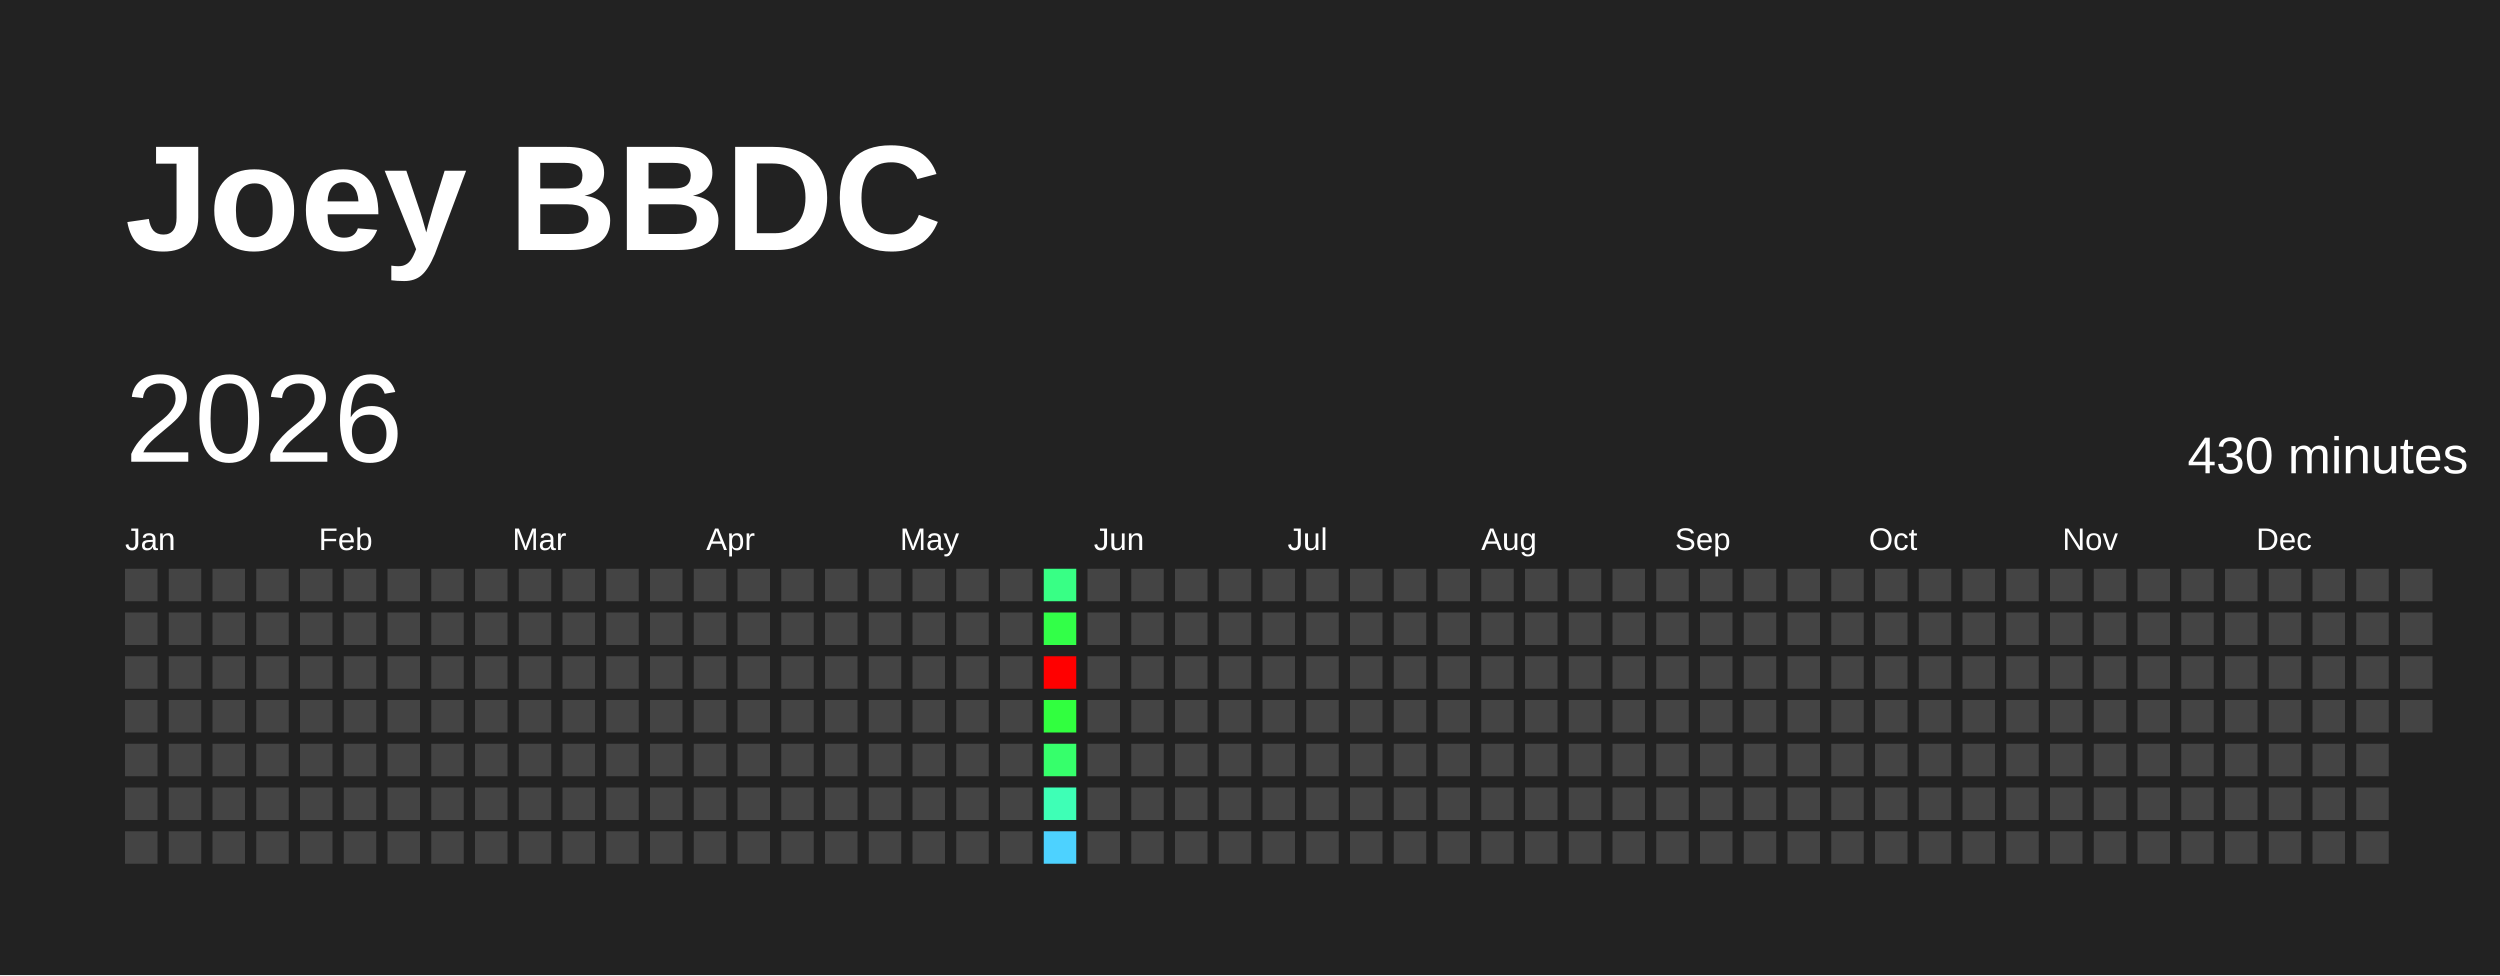
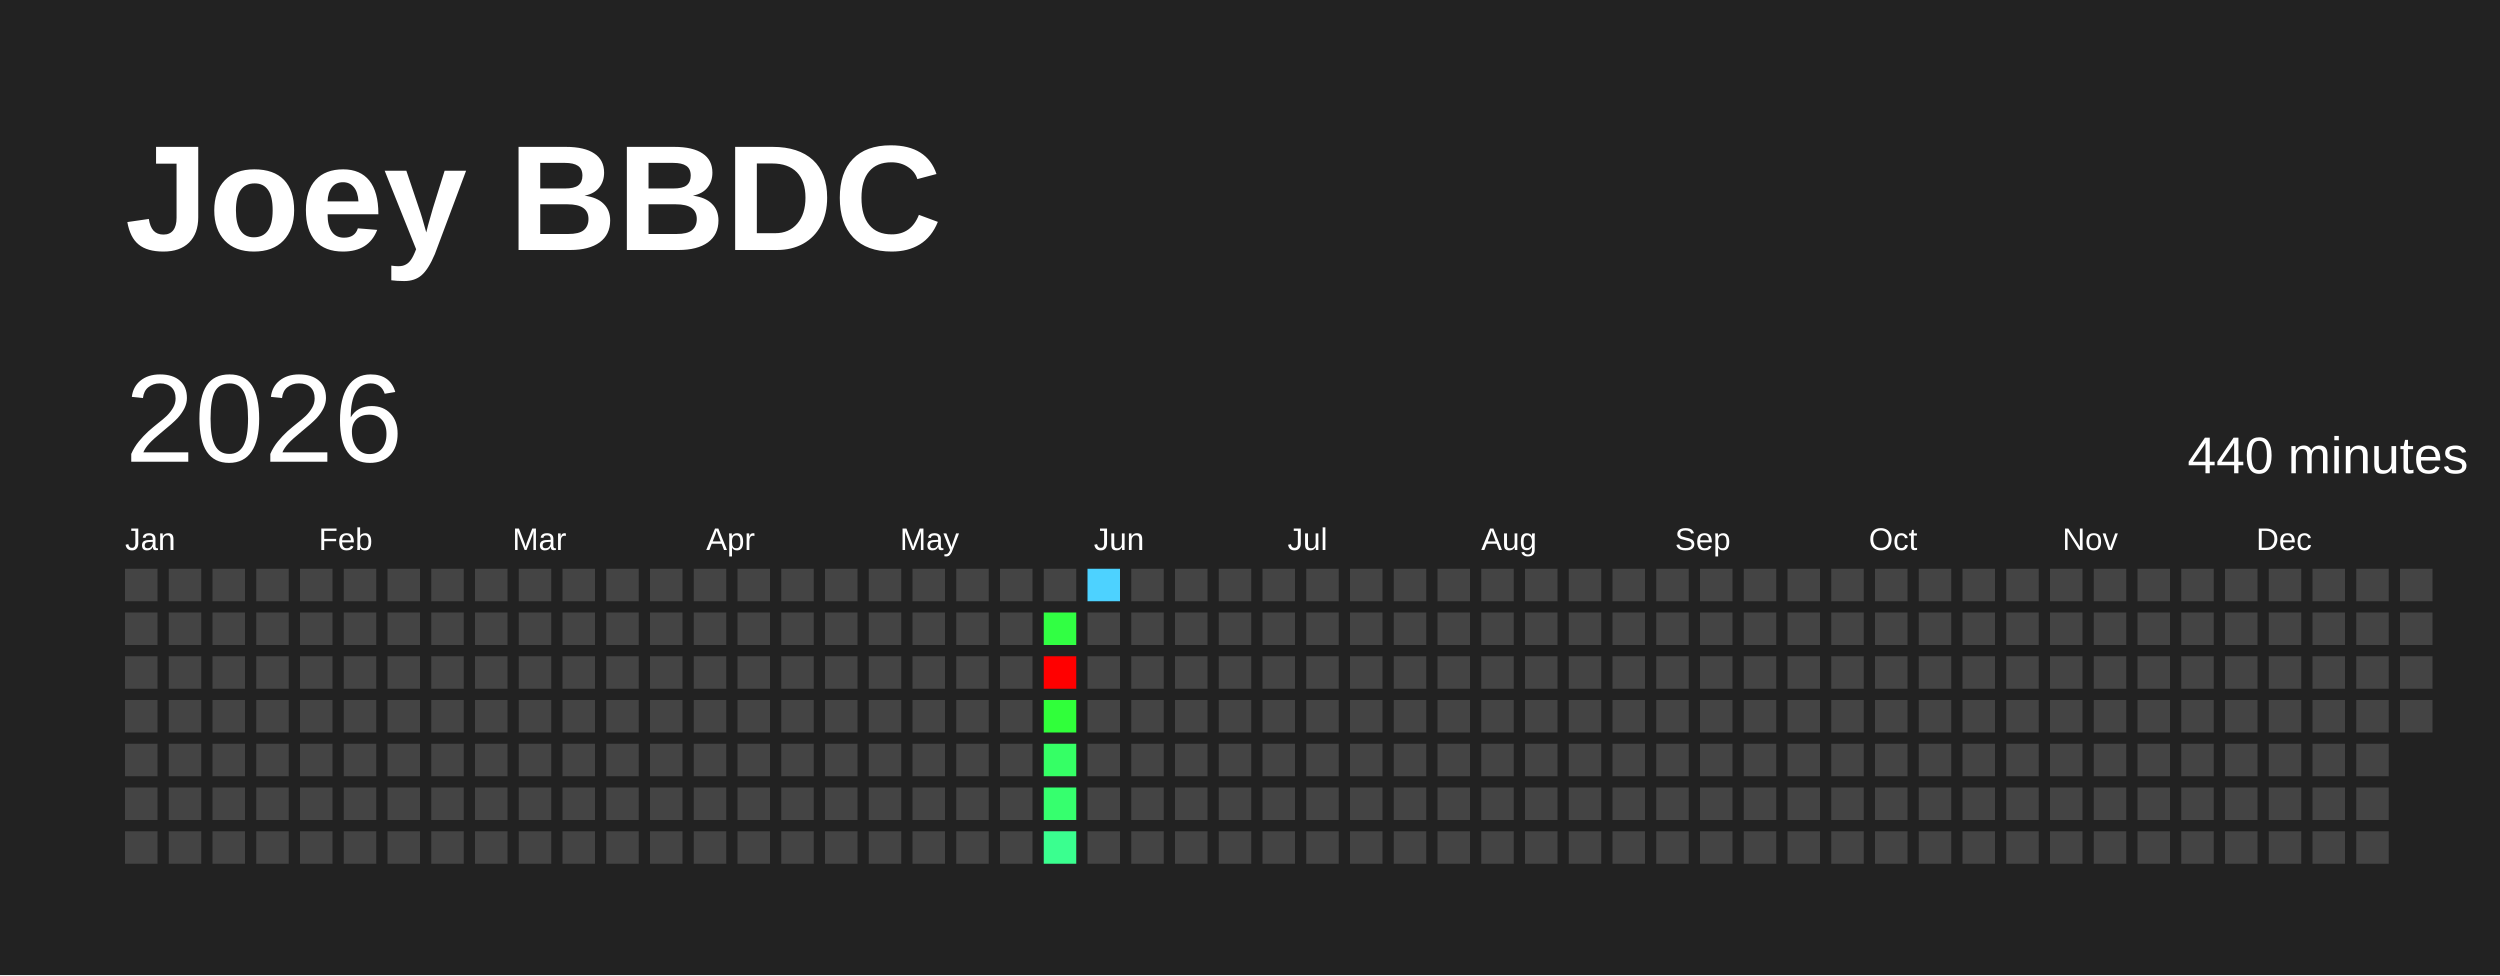
<svg xmlns="http://www.w3.org/2000/svg" baseProfile="full" height="78mm" version="1.1" viewBox="0,0,200,78" width="200mm">
  <defs />
  <rect fill="#222222" height="78" width="200" x="0" y="0" />
  <text fill="#FFFFFF" style="font-size:12px; font-family:Arial; font-weight:bold;" x="10" y="20">Joey BBDC</text>
  <text dominant-baseline="hanging" fill="#FFFFFF" style="font-size:10.0px; font-family:Arial;" x="10" y="30">2026</text>
-   <text dominant-baseline="hanging" fill="#FFFFFF" style="font-size:4.125px; font-family:Arial;" x="175" y="35">430 minutes</text>
+   <text dominant-baseline="hanging" fill="#FFFFFF" style="font-size:4.125px; font-family:Arial;" x="175" y="35">440 minutes</text>
  <text fill="#FFFFFF" style="font-size:2.5px; font-family:Arial" x="10.0" y="44">Jan</text>
  <text fill="#FFFFFF" style="font-size:2.5px; font-family:Arial" x="25.5" y="44">Feb</text>
  <text fill="#FFFFFF" style="font-size:2.5px; font-family:Arial" x="41.0" y="44">Mar</text>
  <text fill="#FFFFFF" style="font-size:2.5px; font-family:Arial" x="56.5" y="44">Apr</text>
  <text fill="#FFFFFF" style="font-size:2.5px; font-family:Arial" x="72.0" y="44">May</text>
  <text fill="#FFFFFF" style="font-size:2.5px; font-family:Arial" x="87.5" y="44">Jun</text>
  <text fill="#FFFFFF" style="font-size:2.5px; font-family:Arial" x="103.0" y="44">Jul</text>
  <text fill="#FFFFFF" style="font-size:2.5px; font-family:Arial" x="118.5" y="44">Aug</text>
  <text fill="#FFFFFF" style="font-size:2.5px; font-family:Arial" x="134.0" y="44">Sep</text>
  <text fill="#FFFFFF" style="font-size:2.5px; font-family:Arial" x="149.5" y="44">Oct</text>
  <text fill="#FFFFFF" style="font-size:2.5px; font-family:Arial" x="165.0" y="44">Nov</text>
  <text fill="#FFFFFF" style="font-size:2.5px; font-family:Arial" x="180.5" y="44">Dec</text>
  <rect fill="#444444" height="2.6" width="2.6" x="10.0" y="45.5" />
  <rect fill="#444444" height="2.6" width="2.6" x="10.0" y="49.0" />
  <rect fill="#444444" height="2.6" width="2.6" x="10.0" y="52.5" />
  <rect fill="#444444" height="2.6" width="2.6" x="10.0" y="56.0" />
  <rect fill="#444444" height="2.6" width="2.6" x="10.0" y="59.5" />
  <rect fill="#444444" height="2.6" width="2.6" x="10.0" y="63.0" />
  <rect fill="#444444" height="2.6" width="2.6" x="10.0" y="66.5" />
  <rect fill="#444444" height="2.6" width="2.6" x="13.5" y="45.5" />
  <rect fill="#444444" height="2.6" width="2.6" x="13.5" y="49.0" />
  <rect fill="#444444" height="2.6" width="2.6" x="13.5" y="52.5" />
  <rect fill="#444444" height="2.6" width="2.6" x="13.5" y="56.0" />
  <rect fill="#444444" height="2.6" width="2.6" x="13.5" y="59.5" />
  <rect fill="#444444" height="2.6" width="2.6" x="13.5" y="63.0" />
  <rect fill="#444444" height="2.6" width="2.6" x="13.5" y="66.5" />
  <rect fill="#444444" height="2.6" width="2.6" x="17.0" y="45.5" />
  <rect fill="#444444" height="2.6" width="2.6" x="17.0" y="49.0" />
  <rect fill="#444444" height="2.6" width="2.6" x="17.0" y="52.5" />
  <rect fill="#444444" height="2.6" width="2.6" x="17.0" y="56.0" />
  <rect fill="#444444" height="2.6" width="2.6" x="17.0" y="59.5" />
  <rect fill="#444444" height="2.6" width="2.6" x="17.0" y="63.0" />
  <rect fill="#444444" height="2.6" width="2.6" x="17.0" y="66.5" />
  <rect fill="#444444" height="2.6" width="2.6" x="20.5" y="45.5" />
  <rect fill="#444444" height="2.6" width="2.6" x="20.5" y="49.0" />
  <rect fill="#444444" height="2.6" width="2.6" x="20.5" y="52.5" />
  <rect fill="#444444" height="2.6" width="2.6" x="20.5" y="56.0" />
  <rect fill="#444444" height="2.6" width="2.6" x="20.5" y="59.5" />
  <rect fill="#444444" height="2.6" width="2.6" x="20.5" y="63.0" />
  <rect fill="#444444" height="2.6" width="2.6" x="20.5" y="66.5" />
  <rect fill="#444444" height="2.6" width="2.6" x="24.0" y="45.5" />
  <rect fill="#444444" height="2.6" width="2.6" x="24.0" y="49.0" />
  <rect fill="#444444" height="2.6" width="2.6" x="24.0" y="52.5" />
  <rect fill="#444444" height="2.6" width="2.6" x="24.0" y="56.0" />
  <rect fill="#444444" height="2.6" width="2.6" x="24.0" y="59.5" />
  <rect fill="#444444" height="2.6" width="2.6" x="24.0" y="63.0" />
  <rect fill="#444444" height="2.6" width="2.6" x="24.0" y="66.5" />
  <rect fill="#444444" height="2.6" width="2.6" x="27.5" y="45.5" />
  <rect fill="#444444" height="2.6" width="2.6" x="27.5" y="49.0" />
  <rect fill="#444444" height="2.6" width="2.6" x="27.5" y="52.5" />
  <rect fill="#444444" height="2.6" width="2.6" x="27.5" y="56.0" />
  <rect fill="#444444" height="2.6" width="2.6" x="27.5" y="59.5" />
  <rect fill="#444444" height="2.6" width="2.6" x="27.5" y="63.0" />
  <rect fill="#444444" height="2.6" width="2.6" x="27.5" y="66.5" />
  <rect fill="#444444" height="2.6" width="2.6" x="31.0" y="45.5" />
  <rect fill="#444444" height="2.6" width="2.6" x="31.0" y="49.0" />
  <rect fill="#444444" height="2.6" width="2.6" x="31.0" y="52.5" />
  <rect fill="#444444" height="2.6" width="2.6" x="31.0" y="56.0" />
  <rect fill="#444444" height="2.6" width="2.6" x="31.0" y="59.5" />
  <rect fill="#444444" height="2.6" width="2.6" x="31.0" y="63.0" />
  <rect fill="#444444" height="2.6" width="2.6" x="31.0" y="66.5" />
  <rect fill="#444444" height="2.6" width="2.6" x="34.5" y="45.5" />
  <rect fill="#444444" height="2.6" width="2.6" x="34.5" y="49.0" />
  <rect fill="#444444" height="2.6" width="2.6" x="34.5" y="52.5" />
  <rect fill="#444444" height="2.6" width="2.6" x="34.5" y="56.0" />
  <rect fill="#444444" height="2.6" width="2.6" x="34.5" y="59.5" />
  <rect fill="#444444" height="2.6" width="2.6" x="34.5" y="63.0" />
  <rect fill="#444444" height="2.6" width="2.6" x="34.5" y="66.5" />
  <rect fill="#444444" height="2.6" width="2.6" x="38.0" y="45.5" />
  <rect fill="#444444" height="2.6" width="2.6" x="38.0" y="49.0" />
  <rect fill="#444444" height="2.6" width="2.6" x="38.0" y="52.5" />
  <rect fill="#444444" height="2.6" width="2.6" x="38.0" y="56.0" />
  <rect fill="#444444" height="2.6" width="2.6" x="38.0" y="59.5" />
  <rect fill="#444444" height="2.6" width="2.6" x="38.0" y="63.0" />
  <rect fill="#444444" height="2.6" width="2.6" x="38.0" y="66.5" />
  <rect fill="#444444" height="2.6" width="2.6" x="41.5" y="45.5" />
  <rect fill="#444444" height="2.6" width="2.6" x="41.5" y="49.0" />
  <rect fill="#444444" height="2.6" width="2.6" x="41.5" y="52.5" />
  <rect fill="#444444" height="2.6" width="2.6" x="41.5" y="56.0" />
  <rect fill="#444444" height="2.6" width="2.6" x="41.5" y="59.5" />
  <rect fill="#444444" height="2.6" width="2.6" x="41.5" y="63.0" />
  <rect fill="#444444" height="2.6" width="2.6" x="41.5" y="66.5" />
  <rect fill="#444444" height="2.6" width="2.6" x="45.0" y="45.5" />
  <rect fill="#444444" height="2.6" width="2.6" x="45.0" y="49.0" />
  <rect fill="#444444" height="2.6" width="2.6" x="45.0" y="52.5" />
  <rect fill="#444444" height="2.6" width="2.6" x="45.0" y="56.0" />
  <rect fill="#444444" height="2.6" width="2.6" x="45.0" y="59.5" />
  <rect fill="#444444" height="2.6" width="2.6" x="45.0" y="63.0" />
  <rect fill="#444444" height="2.6" width="2.6" x="45.0" y="66.5" />
  <rect fill="#444444" height="2.6" width="2.6" x="48.5" y="45.5" />
  <rect fill="#444444" height="2.6" width="2.6" x="48.5" y="49.0" />
  <rect fill="#444444" height="2.6" width="2.6" x="48.5" y="52.5" />
  <rect fill="#444444" height="2.6" width="2.6" x="48.5" y="56.0" />
  <rect fill="#444444" height="2.6" width="2.6" x="48.5" y="59.5" />
  <rect fill="#444444" height="2.6" width="2.6" x="48.5" y="63.0" />
  <rect fill="#444444" height="2.6" width="2.6" x="48.5" y="66.5" />
  <rect fill="#444444" height="2.6" width="2.6" x="52.0" y="45.5" />
  <rect fill="#444444" height="2.6" width="2.6" x="52.0" y="49.0" />
  <rect fill="#444444" height="2.6" width="2.6" x="52.0" y="52.5" />
  <rect fill="#444444" height="2.6" width="2.6" x="52.0" y="56.0" />
  <rect fill="#444444" height="2.6" width="2.6" x="52.0" y="59.5" />
  <rect fill="#444444" height="2.6" width="2.6" x="52.0" y="63.0" />
  <rect fill="#444444" height="2.6" width="2.6" x="52.0" y="66.5" />
  <rect fill="#444444" height="2.6" width="2.6" x="55.5" y="45.5" />
  <rect fill="#444444" height="2.6" width="2.6" x="55.5" y="49.0" />
  <rect fill="#444444" height="2.6" width="2.6" x="55.5" y="52.5" />
  <rect fill="#444444" height="2.6" width="2.6" x="55.5" y="56.0" />
  <rect fill="#444444" height="2.6" width="2.6" x="55.5" y="59.5" />
  <rect fill="#444444" height="2.6" width="2.6" x="55.5" y="63.0" />
  <rect fill="#444444" height="2.6" width="2.6" x="55.5" y="66.5" />
  <rect fill="#444444" height="2.6" width="2.6" x="59.0" y="45.5" />
  <rect fill="#444444" height="2.6" width="2.6" x="59.0" y="49.0" />
  <rect fill="#444444" height="2.6" width="2.6" x="59.0" y="52.5" />
  <rect fill="#444444" height="2.6" width="2.6" x="59.0" y="56.0" />
  <rect fill="#444444" height="2.6" width="2.6" x="59.0" y="59.5" />
  <rect fill="#444444" height="2.6" width="2.6" x="59.0" y="63.0" />
  <rect fill="#444444" height="2.6" width="2.6" x="59.0" y="66.5" />
  <rect fill="#444444" height="2.6" width="2.6" x="62.5" y="45.5" />
  <rect fill="#444444" height="2.6" width="2.6" x="62.5" y="49.0" />
  <rect fill="#444444" height="2.6" width="2.6" x="62.5" y="52.5" />
  <rect fill="#444444" height="2.6" width="2.6" x="62.5" y="56.0" />
  <rect fill="#444444" height="2.6" width="2.6" x="62.5" y="59.5" />
  <rect fill="#444444" height="2.6" width="2.6" x="62.5" y="63.0" />
  <rect fill="#444444" height="2.6" width="2.6" x="62.5" y="66.5" />
  <rect fill="#444444" height="2.6" width="2.6" x="66.0" y="45.5" />
  <rect fill="#444444" height="2.6" width="2.6" x="66.0" y="49.0" />
  <rect fill="#444444" height="2.6" width="2.6" x="66.0" y="52.5" />
  <rect fill="#444444" height="2.6" width="2.6" x="66.0" y="56.0" />
  <rect fill="#444444" height="2.6" width="2.6" x="66.0" y="59.5" />
  <rect fill="#444444" height="2.6" width="2.6" x="66.0" y="63.0" />
  <rect fill="#444444" height="2.6" width="2.6" x="66.0" y="66.5" />
  <rect fill="#444444" height="2.6" width="2.6" x="69.5" y="45.5" />
  <rect fill="#444444" height="2.6" width="2.6" x="69.5" y="49.0" />
  <rect fill="#444444" height="2.6" width="2.6" x="69.5" y="52.5" />
  <rect fill="#444444" height="2.6" width="2.6" x="69.5" y="56.0" />
  <rect fill="#444444" height="2.6" width="2.6" x="69.5" y="59.5" />
  <rect fill="#444444" height="2.6" width="2.6" x="69.5" y="63.0" />
  <rect fill="#444444" height="2.6" width="2.6" x="69.5" y="66.5" />
  <rect fill="#444444" height="2.6" width="2.6" x="73.0" y="45.5" />
  <rect fill="#444444" height="2.6" width="2.6" x="73.0" y="49.0" />
  <rect fill="#444444" height="2.6" width="2.6" x="73.0" y="52.5" />
  <rect fill="#444444" height="2.6" width="2.6" x="73.0" y="56.0" />
  <rect fill="#444444" height="2.6" width="2.6" x="73.0" y="59.5" />
  <rect fill="#444444" height="2.6" width="2.6" x="73.0" y="63.0" />
  <rect fill="#444444" height="2.6" width="2.6" x="73.0" y="66.5" />
  <rect fill="#444444" height="2.6" width="2.6" x="76.5" y="45.5" />
  <rect fill="#444444" height="2.6" width="2.6" x="76.5" y="49.0" />
  <rect fill="#444444" height="2.6" width="2.6" x="76.5" y="52.5" />
  <rect fill="#444444" height="2.6" width="2.6" x="76.5" y="56.0" />
  <rect fill="#444444" height="2.6" width="2.6" x="76.5" y="59.5" />
  <rect fill="#444444" height="2.6" width="2.6" x="76.5" y="63.0" />
  <rect fill="#444444" height="2.6" width="2.6" x="76.5" y="66.5" />
  <rect fill="#444444" height="2.6" width="2.6" x="80.0" y="45.5" />
  <rect fill="#444444" height="2.6" width="2.6" x="80.0" y="49.0" />
  <rect fill="#444444" height="2.6" width="2.6" x="80.0" y="52.5" />
  <rect fill="#444444" height="2.6" width="2.6" x="80.0" y="56.0" />
  <rect fill="#444444" height="2.6" width="2.6" x="80.0" y="59.5" />
  <rect fill="#444444" height="2.6" width="2.6" x="80.0" y="63.0" />
  <rect fill="#444444" height="2.6" width="2.6" x="80.0" y="66.5" />
-   <rect fill="#38ff85" height="2.6" width="2.6" x="83.5" y="45.5" />
-   <rect fill="#32ff48" height="2.6" width="2.6" x="83.5" y="49.0" />
+   <rect fill="#444444" height="2.6" width="2.6" x="83.5" y="45.5" />
+   <rect fill="#31ff43" height="2.6" width="2.6" x="83.5" y="49.0" />
  <rect fill="red" height="2.6" width="2.6" x="83.5" y="52.5" />
-   <rect fill="#31ff3f" height="2.6" width="2.6" x="83.5" y="56.0" />
-   <rect fill="#36ff6b" height="2.6" width="2.6" x="83.5" y="59.5" />
-   <rect fill="#3effb6" height="2.6" width="2.6" x="83.5" y="63.0" />
-   <rect fill="#4dd2ff" height="2.6" width="2.6" x="83.5" y="66.5" />
-   <rect fill="#444444" height="2.6" width="2.6" x="87.0" y="45.5" />
+   <rect fill="#30ff3a" height="2.6" width="2.6" x="83.5" y="56.0" />
+   <rect fill="#35ff65" height="2.6" width="2.6" x="83.5" y="59.5" />
+   <rect fill="#36ff6e" height="2.6" width="2.6" x="83.5" y="63.0" />
+   <rect fill="#3aff8f" height="2.6" width="2.6" x="83.5" y="66.5" />
+   <rect fill="#4dd2ff" height="2.6" width="2.6" x="87.0" y="45.5" />
  <rect fill="#444444" height="2.6" width="2.6" x="87.0" y="49.0" />
  <rect fill="#444444" height="2.6" width="2.6" x="87.0" y="52.5" />
  <rect fill="#444444" height="2.6" width="2.6" x="87.0" y="56.0" />
  <rect fill="#444444" height="2.6" width="2.6" x="87.0" y="59.5" />
  <rect fill="#444444" height="2.6" width="2.6" x="87.0" y="63.0" />
  <rect fill="#444444" height="2.6" width="2.6" x="87.0" y="66.5" />
  <rect fill="#444444" height="2.6" width="2.6" x="90.5" y="45.5" />
  <rect fill="#444444" height="2.6" width="2.6" x="90.5" y="49.0" />
  <rect fill="#444444" height="2.6" width="2.6" x="90.5" y="52.5" />
  <rect fill="#444444" height="2.6" width="2.6" x="90.5" y="56.0" />
  <rect fill="#444444" height="2.6" width="2.6" x="90.5" y="59.5" />
  <rect fill="#444444" height="2.6" width="2.6" x="90.5" y="63.0" />
  <rect fill="#444444" height="2.6" width="2.6" x="90.5" y="66.5" />
  <rect fill="#444444" height="2.6" width="2.6" x="94.0" y="45.5" />
  <rect fill="#444444" height="2.6" width="2.6" x="94.0" y="49.0" />
  <rect fill="#444444" height="2.6" width="2.6" x="94.0" y="52.5" />
  <rect fill="#444444" height="2.6" width="2.6" x="94.0" y="56.0" />
  <rect fill="#444444" height="2.6" width="2.6" x="94.0" y="59.5" />
  <rect fill="#444444" height="2.6" width="2.6" x="94.0" y="63.0" />
  <rect fill="#444444" height="2.6" width="2.6" x="94.0" y="66.5" />
  <rect fill="#444444" height="2.6" width="2.6" x="97.5" y="45.5" />
  <rect fill="#444444" height="2.6" width="2.6" x="97.5" y="49.0" />
  <rect fill="#444444" height="2.6" width="2.6" x="97.5" y="52.5" />
  <rect fill="#444444" height="2.6" width="2.6" x="97.5" y="56.0" />
  <rect fill="#444444" height="2.6" width="2.6" x="97.5" y="59.5" />
  <rect fill="#444444" height="2.6" width="2.6" x="97.5" y="63.0" />
  <rect fill="#444444" height="2.6" width="2.6" x="97.5" y="66.5" />
  <rect fill="#444444" height="2.6" width="2.6" x="101.0" y="45.5" />
  <rect fill="#444444" height="2.6" width="2.6" x="101.0" y="49.0" />
  <rect fill="#444444" height="2.6" width="2.6" x="101.0" y="52.5" />
  <rect fill="#444444" height="2.6" width="2.6" x="101.0" y="56.0" />
  <rect fill="#444444" height="2.6" width="2.6" x="101.0" y="59.5" />
  <rect fill="#444444" height="2.6" width="2.6" x="101.0" y="63.0" />
  <rect fill="#444444" height="2.6" width="2.6" x="101.0" y="66.5" />
  <rect fill="#444444" height="2.6" width="2.6" x="104.5" y="45.5" />
  <rect fill="#444444" height="2.6" width="2.6" x="104.5" y="49.0" />
  <rect fill="#444444" height="2.6" width="2.6" x="104.5" y="52.5" />
  <rect fill="#444444" height="2.6" width="2.6" x="104.5" y="56.0" />
  <rect fill="#444444" height="2.6" width="2.6" x="104.5" y="59.5" />
  <rect fill="#444444" height="2.6" width="2.6" x="104.5" y="63.0" />
  <rect fill="#444444" height="2.6" width="2.6" x="104.5" y="66.5" />
  <rect fill="#444444" height="2.6" width="2.6" x="108.0" y="45.5" />
  <rect fill="#444444" height="2.6" width="2.6" x="108.0" y="49.0" />
  <rect fill="#444444" height="2.6" width="2.6" x="108.0" y="52.5" />
  <rect fill="#444444" height="2.6" width="2.6" x="108.0" y="56.0" />
  <rect fill="#444444" height="2.6" width="2.6" x="108.0" y="59.5" />
  <rect fill="#444444" height="2.6" width="2.6" x="108.0" y="63.0" />
  <rect fill="#444444" height="2.6" width="2.6" x="108.0" y="66.5" />
  <rect fill="#444444" height="2.6" width="2.6" x="111.5" y="45.5" />
  <rect fill="#444444" height="2.6" width="2.6" x="111.5" y="49.0" />
  <rect fill="#444444" height="2.6" width="2.6" x="111.5" y="52.5" />
  <rect fill="#444444" height="2.6" width="2.6" x="111.5" y="56.0" />
  <rect fill="#444444" height="2.6" width="2.6" x="111.5" y="59.5" />
  <rect fill="#444444" height="2.6" width="2.6" x="111.5" y="63.0" />
  <rect fill="#444444" height="2.6" width="2.6" x="111.5" y="66.5" />
  <rect fill="#444444" height="2.6" width="2.6" x="115.0" y="45.5" />
  <rect fill="#444444" height="2.6" width="2.6" x="115.0" y="49.0" />
  <rect fill="#444444" height="2.6" width="2.6" x="115.0" y="52.5" />
  <rect fill="#444444" height="2.6" width="2.6" x="115.0" y="56.0" />
  <rect fill="#444444" height="2.6" width="2.6" x="115.0" y="59.5" />
  <rect fill="#444444" height="2.6" width="2.6" x="115.0" y="63.0" />
  <rect fill="#444444" height="2.6" width="2.6" x="115.0" y="66.5" />
  <rect fill="#444444" height="2.6" width="2.6" x="118.5" y="45.5" />
  <rect fill="#444444" height="2.6" width="2.6" x="118.5" y="49.0" />
  <rect fill="#444444" height="2.6" width="2.6" x="118.5" y="52.5" />
  <rect fill="#444444" height="2.6" width="2.6" x="118.5" y="56.0" />
  <rect fill="#444444" height="2.6" width="2.6" x="118.5" y="59.5" />
  <rect fill="#444444" height="2.6" width="2.6" x="118.5" y="63.0" />
  <rect fill="#444444" height="2.6" width="2.6" x="118.5" y="66.5" />
  <rect fill="#444444" height="2.6" width="2.6" x="122.0" y="45.5" />
  <rect fill="#444444" height="2.6" width="2.6" x="122.0" y="49.0" />
  <rect fill="#444444" height="2.6" width="2.6" x="122.0" y="52.5" />
  <rect fill="#444444" height="2.6" width="2.6" x="122.0" y="56.0" />
  <rect fill="#444444" height="2.6" width="2.6" x="122.0" y="59.5" />
  <rect fill="#444444" height="2.6" width="2.6" x="122.0" y="63.0" />
  <rect fill="#444444" height="2.6" width="2.6" x="122.0" y="66.5" />
  <rect fill="#444444" height="2.6" width="2.6" x="125.5" y="45.5" />
  <rect fill="#444444" height="2.6" width="2.6" x="125.5" y="49.0" />
  <rect fill="#444444" height="2.6" width="2.6" x="125.5" y="52.5" />
  <rect fill="#444444" height="2.6" width="2.6" x="125.5" y="56.0" />
  <rect fill="#444444" height="2.6" width="2.6" x="125.5" y="59.5" />
  <rect fill="#444444" height="2.6" width="2.6" x="125.5" y="63.0" />
  <rect fill="#444444" height="2.6" width="2.6" x="125.5" y="66.5" />
  <rect fill="#444444" height="2.6" width="2.6" x="129.0" y="45.5" />
  <rect fill="#444444" height="2.6" width="2.6" x="129.0" y="49.0" />
  <rect fill="#444444" height="2.6" width="2.6" x="129.0" y="52.5" />
  <rect fill="#444444" height="2.6" width="2.6" x="129.0" y="56.0" />
  <rect fill="#444444" height="2.6" width="2.6" x="129.0" y="59.5" />
  <rect fill="#444444" height="2.6" width="2.6" x="129.0" y="63.0" />
  <rect fill="#444444" height="2.6" width="2.6" x="129.0" y="66.5" />
  <rect fill="#444444" height="2.6" width="2.6" x="132.5" y="45.5" />
  <rect fill="#444444" height="2.6" width="2.6" x="132.5" y="49.0" />
  <rect fill="#444444" height="2.6" width="2.6" x="132.5" y="52.5" />
  <rect fill="#444444" height="2.6" width="2.6" x="132.5" y="56.0" />
  <rect fill="#444444" height="2.6" width="2.6" x="132.5" y="59.5" />
  <rect fill="#444444" height="2.6" width="2.6" x="132.5" y="63.0" />
  <rect fill="#444444" height="2.6" width="2.6" x="132.5" y="66.5" />
  <rect fill="#444444" height="2.6" width="2.6" x="136.0" y="45.5" />
  <rect fill="#444444" height="2.6" width="2.6" x="136.0" y="49.0" />
  <rect fill="#444444" height="2.6" width="2.6" x="136.0" y="52.5" />
  <rect fill="#444444" height="2.6" width="2.6" x="136.0" y="56.0" />
  <rect fill="#444444" height="2.6" width="2.6" x="136.0" y="59.5" />
  <rect fill="#444444" height="2.6" width="2.6" x="136.0" y="63.0" />
  <rect fill="#444444" height="2.6" width="2.6" x="136.0" y="66.5" />
  <rect fill="#444444" height="2.6" width="2.6" x="139.5" y="45.5" />
  <rect fill="#444444" height="2.6" width="2.6" x="139.5" y="49.0" />
  <rect fill="#444444" height="2.6" width="2.6" x="139.5" y="52.5" />
  <rect fill="#444444" height="2.6" width="2.6" x="139.5" y="56.0" />
  <rect fill="#444444" height="2.6" width="2.6" x="139.5" y="59.5" />
  <rect fill="#444444" height="2.6" width="2.6" x="139.5" y="63.0" />
  <rect fill="#444444" height="2.6" width="2.6" x="139.5" y="66.5" />
  <rect fill="#444444" height="2.6" width="2.6" x="143.0" y="45.5" />
  <rect fill="#444444" height="2.6" width="2.6" x="143.0" y="49.0" />
  <rect fill="#444444" height="2.6" width="2.6" x="143.0" y="52.5" />
  <rect fill="#444444" height="2.6" width="2.6" x="143.0" y="56.0" />
  <rect fill="#444444" height="2.6" width="2.6" x="143.0" y="59.5" />
  <rect fill="#444444" height="2.6" width="2.6" x="143.0" y="63.0" />
  <rect fill="#444444" height="2.6" width="2.6" x="143.0" y="66.5" />
  <rect fill="#444444" height="2.6" width="2.6" x="146.5" y="45.5" />
  <rect fill="#444444" height="2.6" width="2.6" x="146.5" y="49.0" />
  <rect fill="#444444" height="2.6" width="2.6" x="146.5" y="52.5" />
  <rect fill="#444444" height="2.6" width="2.6" x="146.5" y="56.0" />
  <rect fill="#444444" height="2.6" width="2.6" x="146.5" y="59.5" />
  <rect fill="#444444" height="2.6" width="2.6" x="146.5" y="63.0" />
  <rect fill="#444444" height="2.6" width="2.6" x="146.5" y="66.5" />
  <rect fill="#444444" height="2.6" width="2.6" x="150.0" y="45.5" />
  <rect fill="#444444" height="2.6" width="2.6" x="150.0" y="49.0" />
  <rect fill="#444444" height="2.6" width="2.6" x="150.0" y="52.5" />
  <rect fill="#444444" height="2.6" width="2.6" x="150.0" y="56.0" />
  <rect fill="#444444" height="2.6" width="2.6" x="150.0" y="59.5" />
  <rect fill="#444444" height="2.6" width="2.6" x="150.0" y="63.0" />
  <rect fill="#444444" height="2.6" width="2.6" x="150.0" y="66.5" />
  <rect fill="#444444" height="2.6" width="2.6" x="153.5" y="45.5" />
  <rect fill="#444444" height="2.6" width="2.6" x="153.5" y="49.0" />
  <rect fill="#444444" height="2.6" width="2.6" x="153.5" y="52.5" />
  <rect fill="#444444" height="2.6" width="2.6" x="153.5" y="56.0" />
  <rect fill="#444444" height="2.6" width="2.6" x="153.5" y="59.5" />
  <rect fill="#444444" height="2.6" width="2.6" x="153.5" y="63.0" />
  <rect fill="#444444" height="2.6" width="2.6" x="153.5" y="66.5" />
  <rect fill="#444444" height="2.6" width="2.6" x="157.0" y="45.5" />
  <rect fill="#444444" height="2.6" width="2.6" x="157.0" y="49.0" />
  <rect fill="#444444" height="2.6" width="2.6" x="157.0" y="52.5" />
  <rect fill="#444444" height="2.6" width="2.6" x="157.0" y="56.0" />
  <rect fill="#444444" height="2.6" width="2.6" x="157.0" y="59.5" />
  <rect fill="#444444" height="2.6" width="2.6" x="157.0" y="63.0" />
  <rect fill="#444444" height="2.6" width="2.6" x="157.0" y="66.5" />
  <rect fill="#444444" height="2.6" width="2.6" x="160.5" y="45.5" />
  <rect fill="#444444" height="2.6" width="2.6" x="160.5" y="49.0" />
  <rect fill="#444444" height="2.6" width="2.6" x="160.5" y="52.5" />
  <rect fill="#444444" height="2.6" width="2.6" x="160.5" y="56.0" />
  <rect fill="#444444" height="2.6" width="2.6" x="160.5" y="59.5" />
  <rect fill="#444444" height="2.6" width="2.6" x="160.5" y="63.0" />
  <rect fill="#444444" height="2.6" width="2.6" x="160.5" y="66.5" />
  <rect fill="#444444" height="2.6" width="2.6" x="164.0" y="45.5" />
  <rect fill="#444444" height="2.6" width="2.6" x="164.0" y="49.0" />
  <rect fill="#444444" height="2.6" width="2.6" x="164.0" y="52.5" />
  <rect fill="#444444" height="2.6" width="2.6" x="164.0" y="56.0" />
  <rect fill="#444444" height="2.6" width="2.6" x="164.0" y="59.5" />
  <rect fill="#444444" height="2.6" width="2.6" x="164.0" y="63.0" />
  <rect fill="#444444" height="2.6" width="2.6" x="164.0" y="66.5" />
  <rect fill="#444444" height="2.6" width="2.6" x="167.5" y="45.5" />
  <rect fill="#444444" height="2.6" width="2.6" x="167.5" y="49.0" />
  <rect fill="#444444" height="2.6" width="2.6" x="167.5" y="52.5" />
  <rect fill="#444444" height="2.6" width="2.6" x="167.5" y="56.0" />
  <rect fill="#444444" height="2.6" width="2.6" x="167.5" y="59.5" />
  <rect fill="#444444" height="2.6" width="2.6" x="167.5" y="63.0" />
  <rect fill="#444444" height="2.6" width="2.6" x="167.5" y="66.5" />
  <rect fill="#444444" height="2.6" width="2.6" x="171.0" y="45.5" />
  <rect fill="#444444" height="2.6" width="2.6" x="171.0" y="49.0" />
  <rect fill="#444444" height="2.6" width="2.6" x="171.0" y="52.5" />
  <rect fill="#444444" height="2.6" width="2.6" x="171.0" y="56.0" />
  <rect fill="#444444" height="2.6" width="2.6" x="171.0" y="59.5" />
  <rect fill="#444444" height="2.6" width="2.6" x="171.0" y="63.0" />
  <rect fill="#444444" height="2.6" width="2.6" x="171.0" y="66.5" />
  <rect fill="#444444" height="2.6" width="2.6" x="174.5" y="45.5" />
  <rect fill="#444444" height="2.6" width="2.6" x="174.5" y="49.0" />
  <rect fill="#444444" height="2.6" width="2.6" x="174.5" y="52.5" />
  <rect fill="#444444" height="2.6" width="2.6" x="174.5" y="56.0" />
  <rect fill="#444444" height="2.6" width="2.6" x="174.5" y="59.5" />
  <rect fill="#444444" height="2.6" width="2.6" x="174.5" y="63.0" />
  <rect fill="#444444" height="2.6" width="2.6" x="174.5" y="66.5" />
  <rect fill="#444444" height="2.6" width="2.6" x="178.0" y="45.5" />
  <rect fill="#444444" height="2.6" width="2.6" x="178.0" y="49.0" />
  <rect fill="#444444" height="2.6" width="2.6" x="178.0" y="52.5" />
  <rect fill="#444444" height="2.6" width="2.6" x="178.0" y="56.0" />
  <rect fill="#444444" height="2.6" width="2.6" x="178.0" y="59.5" />
  <rect fill="#444444" height="2.6" width="2.6" x="178.0" y="63.0" />
  <rect fill="#444444" height="2.6" width="2.6" x="178.0" y="66.5" />
  <rect fill="#444444" height="2.6" width="2.6" x="181.5" y="45.5" />
  <rect fill="#444444" height="2.6" width="2.6" x="181.5" y="49.0" />
  <rect fill="#444444" height="2.6" width="2.6" x="181.5" y="52.5" />
  <rect fill="#444444" height="2.6" width="2.6" x="181.5" y="56.0" />
  <rect fill="#444444" height="2.6" width="2.6" x="181.5" y="59.5" />
  <rect fill="#444444" height="2.6" width="2.6" x="181.5" y="63.0" />
  <rect fill="#444444" height="2.6" width="2.6" x="181.5" y="66.5" />
  <rect fill="#444444" height="2.6" width="2.6" x="185.0" y="45.5" />
  <rect fill="#444444" height="2.6" width="2.6" x="185.0" y="49.0" />
  <rect fill="#444444" height="2.6" width="2.6" x="185.0" y="52.5" />
  <rect fill="#444444" height="2.6" width="2.6" x="185.0" y="56.0" />
  <rect fill="#444444" height="2.6" width="2.6" x="185.0" y="59.5" />
  <rect fill="#444444" height="2.6" width="2.6" x="185.0" y="63.0" />
  <rect fill="#444444" height="2.6" width="2.6" x="185.0" y="66.5" />
  <rect fill="#444444" height="2.6" width="2.6" x="188.5" y="45.5" />
  <rect fill="#444444" height="2.6" width="2.6" x="188.5" y="49.0" />
  <rect fill="#444444" height="2.6" width="2.6" x="188.5" y="52.5" />
  <rect fill="#444444" height="2.6" width="2.6" x="188.5" y="56.0" />
  <rect fill="#444444" height="2.6" width="2.6" x="188.5" y="59.5" />
  <rect fill="#444444" height="2.6" width="2.6" x="188.5" y="63.0" />
  <rect fill="#444444" height="2.6" width="2.6" x="188.5" y="66.5" />
  <rect fill="#444444" height="2.6" width="2.6" x="192.0" y="45.5" />
  <rect fill="#444444" height="2.6" width="2.6" x="192.0" y="49.0" />
  <rect fill="#444444" height="2.6" width="2.6" x="192.0" y="52.5" />
  <rect fill="#444444" height="2.6" width="2.6" x="192.0" y="56.0" />
</svg>
